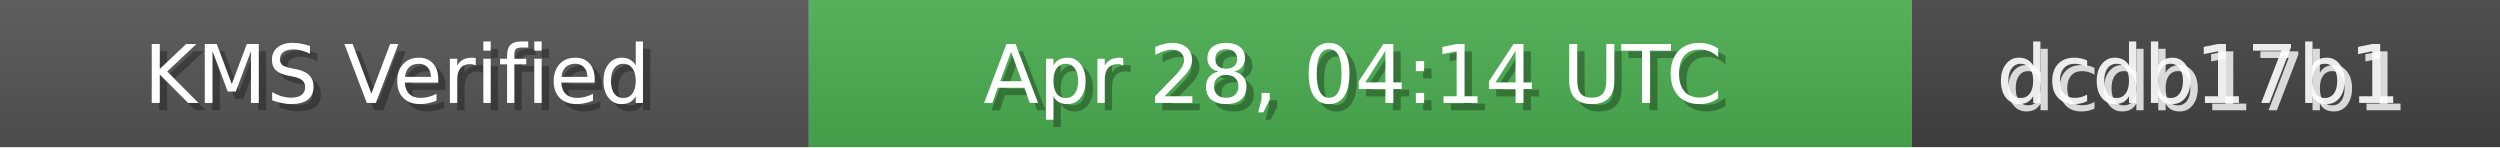
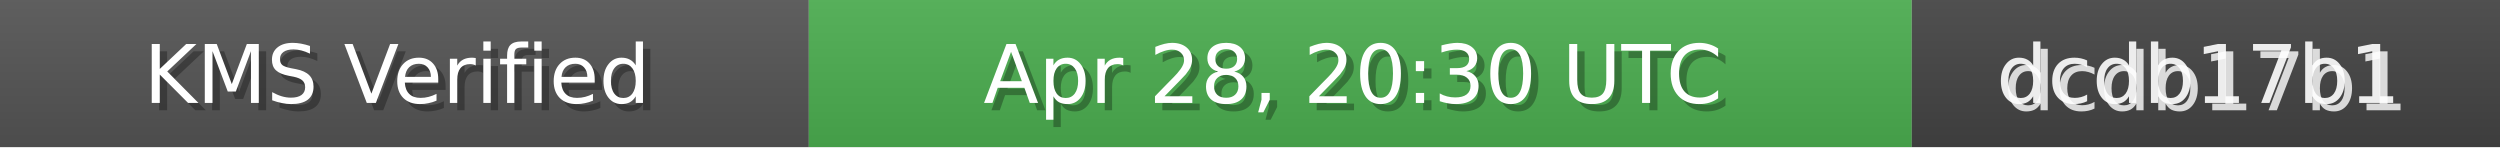
<svg xmlns="http://www.w3.org/2000/svg" width="340" height="20" role="img">
  <linearGradient id="bg" x2="0" y2="100%">
    <stop offset="0" stop-color="#bbb" stop-opacity=".1" />
    <stop offset="1" stop-opacity=".1" />
  </linearGradient>
  <rect width="110" height="20" fill="#555" />
  <rect x="110" width="150" height="20" fill="#4CAF50" />
  <rect x="260" width="80" height="20" fill="#444" />
  <rect width="340" height="20" fill="url(#bg)" />
  <g fill="#fff" text-anchor="middle" font-family="Verdana,Geneva,DejaVu Sans,sans-serif" font-size="11">
    <text x="55" y="15" fill="#000" fill-opacity=".3">KMS Verified</text>
    <text x="54" y="14">KMS Verified</text>
-     <text x="185" y="15" fill="#000" fill-opacity=".3">Apr 28, 04:14 UTC</text>
-     <text x="184" y="14">Apr 28, 04:14 UTC</text>
+     <text x="185" y="15" fill="#000" fill-opacity=".3">Apr 28, 20:30 UTC</text>
+     <text x="184" y="14">Apr 28, 20:30 UTC</text>
    <text x="300" y="15" fill="#fff" fill-opacity=".8">dcdb17b1</text>
    <text x="299" y="14" fill="#fff" fill-opacity=".9">dcdb17b1</text>
  </g>
</svg>
